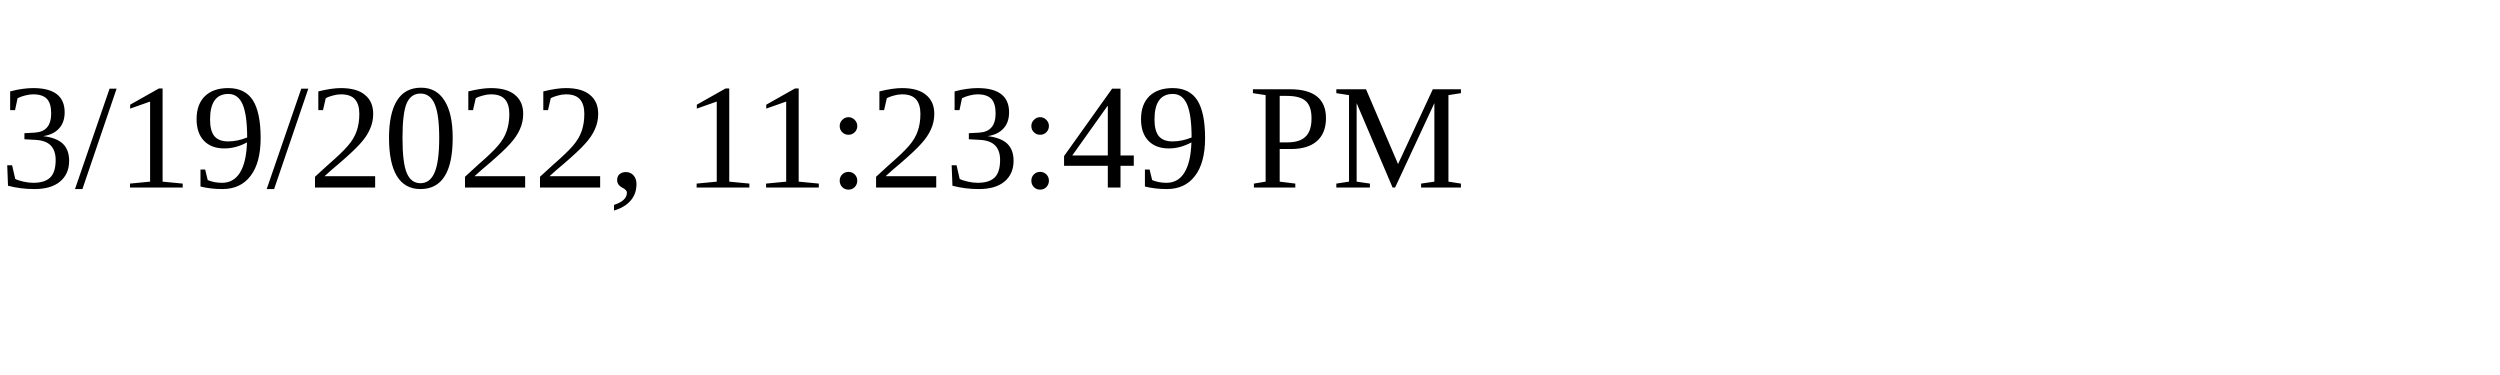
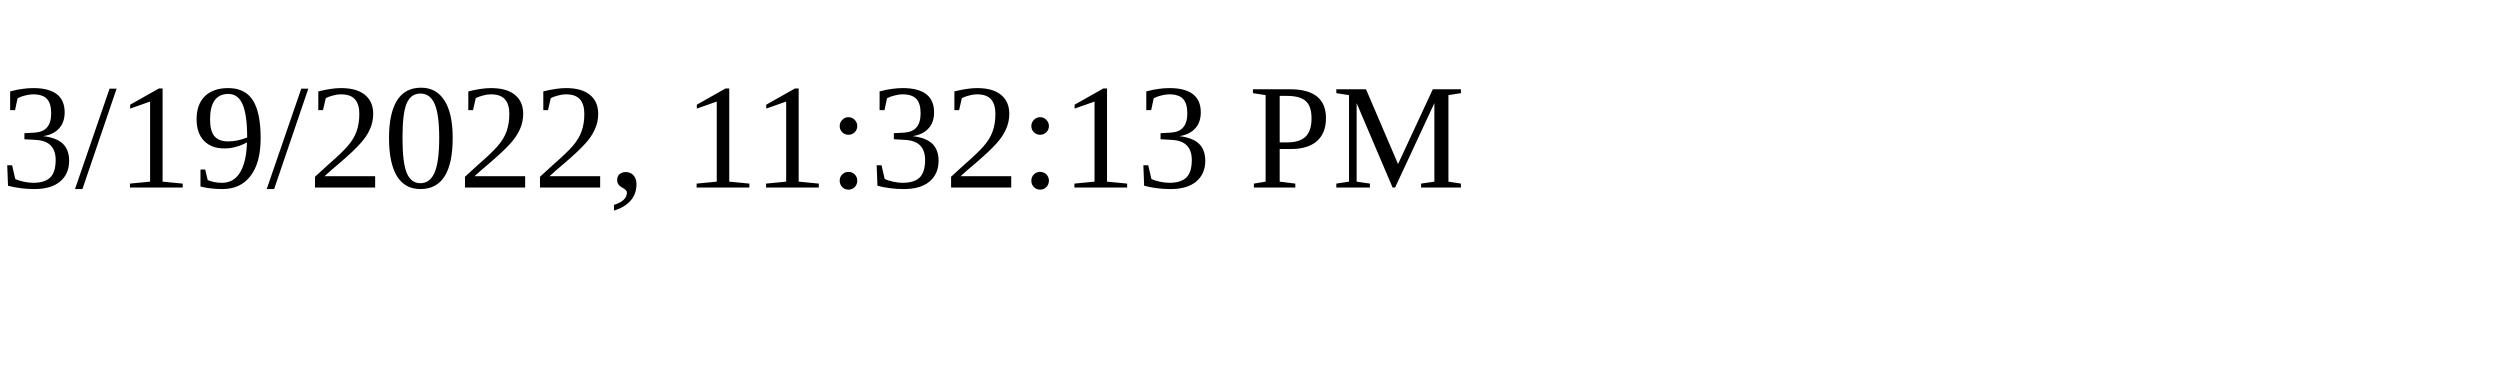
<svg xmlns="http://www.w3.org/2000/svg" height="30" width="200">
-   <text x="0" y="15">3/19/2022, 11:23:49 PM</text>
+   <text x="0" y="15">3/19/2022, 11:32:13 PM</text>
</svg>
